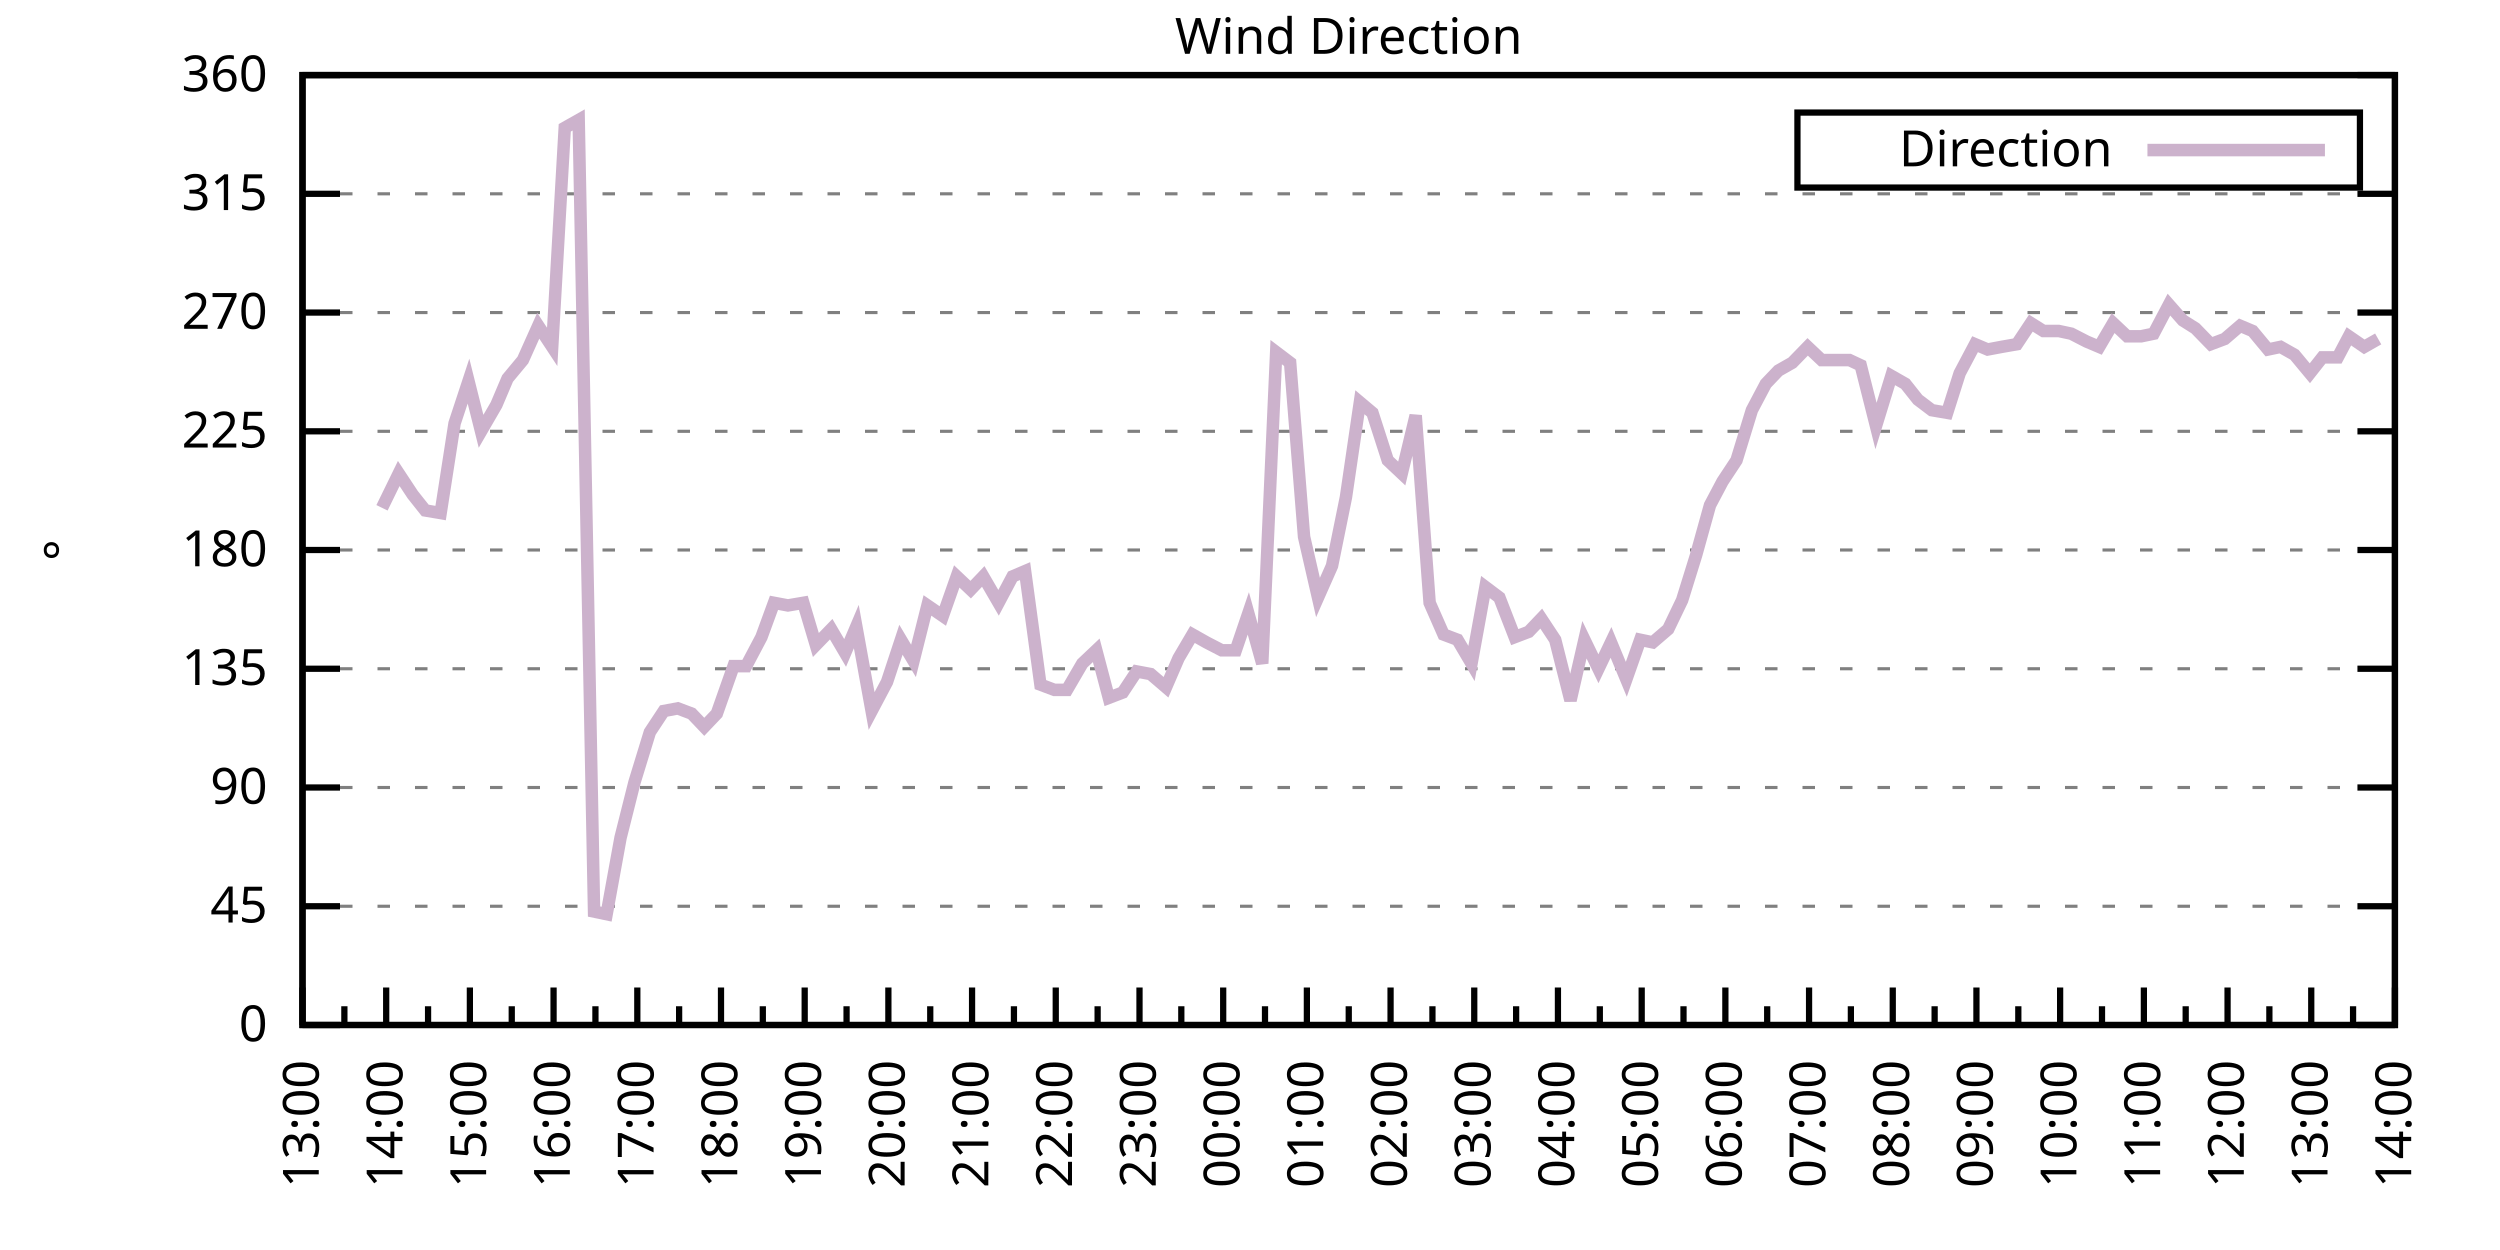
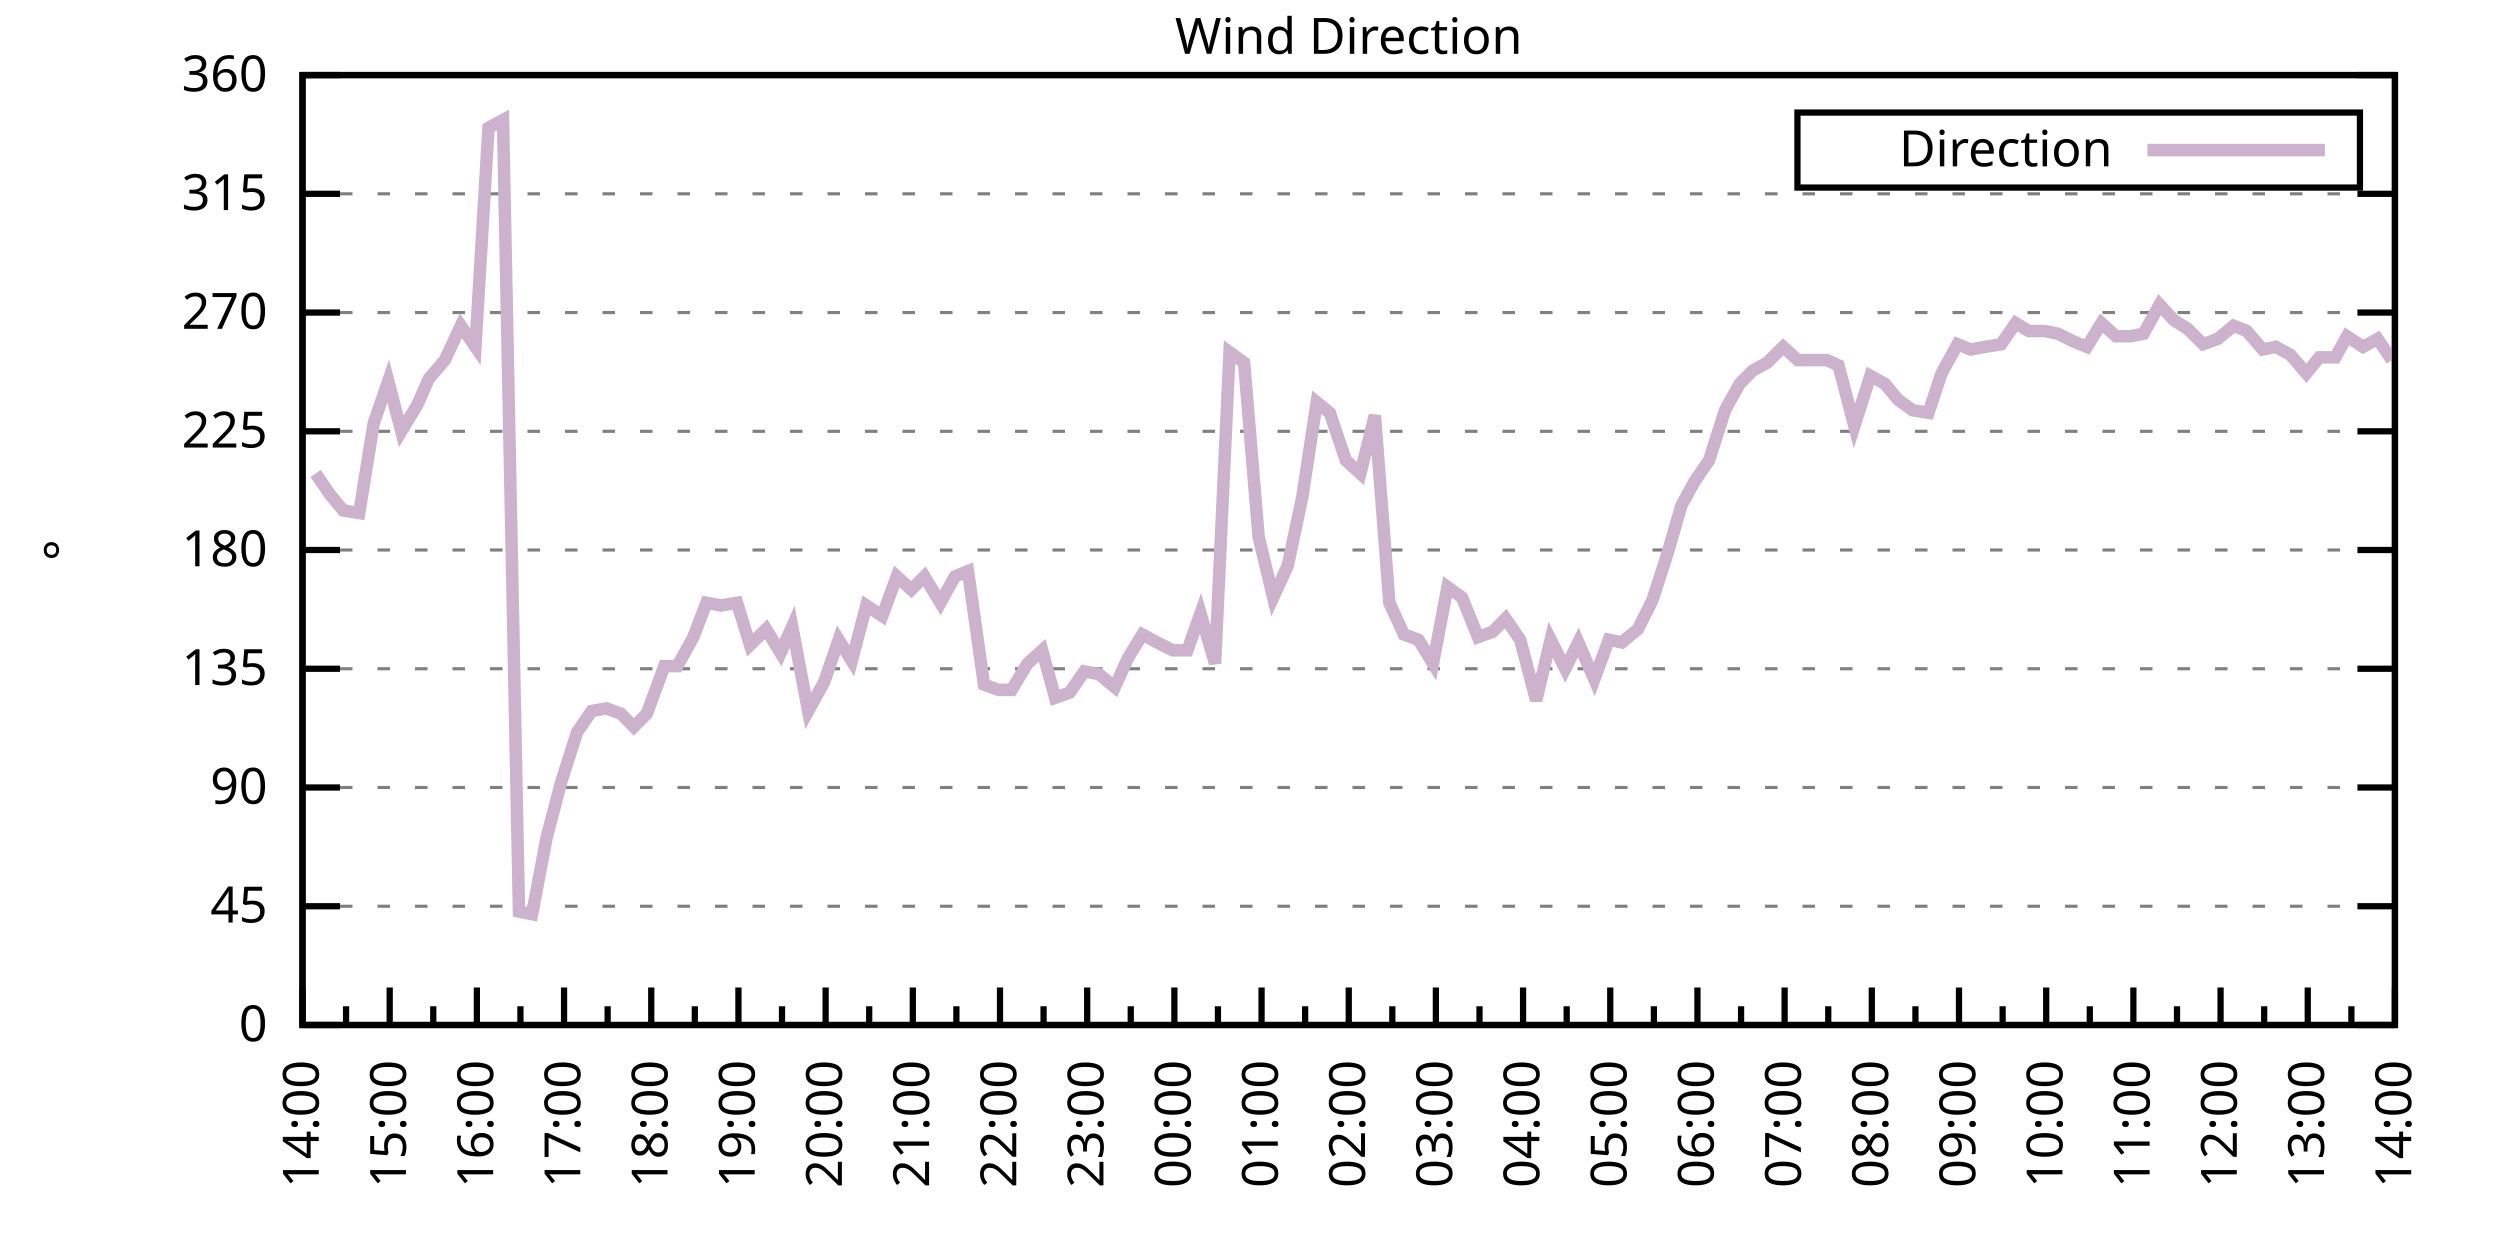
<svg xmlns="http://www.w3.org/2000/svg" xmlns:xlink="http://www.w3.org/1999/xlink" width="400" height="200" viewBox="0 0 400 200">
  <g id="gnuplot_canvas">
    <rect x="0" y="0" width="400" height="200" fill="none" />
    <defs>
      <circle id="gpDot" r="0.5" stroke-width="0.5" stroke="currentColor" />
      <path id="gpPt0" stroke-width="0.333" stroke="currentColor" d="M-1,0 h2 M0,-1 v2" />
      <path id="gpPt1" stroke-width="0.333" stroke="currentColor" d="M-1,-1 L1,1 M1,-1 L-1,1" />
      <path id="gpPt2" stroke-width="0.333" stroke="currentColor" d="M-1,0 L1,0 M0,-1 L0,1 M-1,-1 L1,1 M-1,1 L1,-1" />
      <rect id="gpPt3" stroke-width="0.333" stroke="currentColor" x="-1" y="-1" width="2" height="2" />
      <rect id="gpPt4" stroke-width="0.333" stroke="currentColor" fill="currentColor" x="-1" y="-1" width="2" height="2" />
      <circle id="gpPt5" stroke-width="0.333" stroke="currentColor" cx="0" cy="0" r="1" />
      <use xlink:href="#gpPt5" id="gpPt6" fill="currentColor" stroke="none" />
      <path id="gpPt7" stroke-width="0.333" stroke="currentColor" d="M0,-1.33 L-1.33,0.67 L1.33,0.67 z" />
      <use xlink:href="#gpPt7" id="gpPt8" fill="currentColor" stroke="none" />
      <use xlink:href="#gpPt7" id="gpPt9" stroke="currentColor" transform="rotate(180)" />
      <use xlink:href="#gpPt9" id="gpPt10" fill="currentColor" stroke="none" />
      <use xlink:href="#gpPt3" id="gpPt11" stroke="currentColor" transform="rotate(45)" />
      <use xlink:href="#gpPt11" id="gpPt12" fill="currentColor" stroke="none" />
      <path id="gpPt13" stroke-width="0.333" stroke="currentColor" d="M0,1.330 L1.265,0.411 L0.782,-1.067 L-0.782,-1.076 L-1.265,0.411 z" />
      <use xlink:href="#gpPt13" id="gpPt14" fill="currentColor" stroke="none" />
      <filter id="textbox" filterUnits="objectBoundingBox" x="0" y="0" height="1" width="1">
        <feFlood flood-color="white" flood-opacity="1" result="bgnd" />
        <feComposite in="SourceGraphic" in2="bgnd" operator="atop" />
      </filter>
      <filter id="greybox" filterUnits="objectBoundingBox" x="0" y="0" height="1" width="1">
        <feFlood flood-color="lightgrey" flood-opacity="1" result="grey" />
        <feComposite in="SourceGraphic" in2="grey" operator="atop" />
      </filter>
    </defs>
    <g fill="none" color="white" stroke="currentColor" stroke-width="1.00" stroke-linecap="butt" stroke-linejoin="miter">
</g>
    <g fill="none" color="black" stroke="currentColor" stroke-width="1.00" stroke-linecap="butt" stroke-linejoin="miter">
      <g stroke="none" shape-rendering="crispEdges">
        <polygon fill="rgb(255, 255, 255)" points="48.40,164.00 383.18,164.00 383.18,12.02 48.40,12.02 " />
      </g>
    </g>
    <g fill="none" color="black" stroke="currentColor" stroke-width="1.00" stroke-linecap="butt" stroke-linejoin="miter">
</g>
    <g fill="none" color="black" stroke="black" stroke-width="0.50" stroke-linecap="butt" stroke-linejoin="miter">
</g>
    <g fill="none" color="gray" stroke="currentColor" stroke-width="0.50" stroke-linecap="butt" stroke-linejoin="miter">
      <path stroke="gray" stroke-dasharray="2,4" class="gridline" d="M48.40,164.00 L383.19,164.00  " />
    </g>
    <g fill="none" color="gray" stroke="gray" stroke-width="1.00" stroke-linecap="butt" stroke-linejoin="miter">
</g>
    <g fill="none" color="black" stroke="currentColor" stroke-width="1.00" stroke-linecap="butt" stroke-linejoin="miter">
      <path stroke="black" d="M48.40,164.00 L54.40,164.00 M383.19,164.00 L377.19,164.00  " />
      <g transform="translate(42.80,166.60)" stroke="none" fill="black" font-family="Sans" font-size="8.00" text-anchor="end">
        <text>
          <tspan font-family="Sans"> 0</tspan>
        </text>
      </g>
    </g>
    <g fill="none" color="black" stroke="currentColor" stroke-width="1.00" stroke-linecap="butt" stroke-linejoin="miter">
</g>
    <g fill="none" color="black" stroke="black" stroke-width="0.50" stroke-linecap="butt" stroke-linejoin="miter">
</g>
    <g fill="none" color="gray" stroke="currentColor" stroke-width="0.50" stroke-linecap="butt" stroke-linejoin="miter">
      <path stroke="gray" stroke-dasharray="2,4" class="gridline" d="M48.40,145.00 L383.19,145.00  " />
    </g>
    <g fill="none" color="gray" stroke="gray" stroke-width="1.00" stroke-linecap="butt" stroke-linejoin="miter">
</g>
    <g fill="none" color="black" stroke="currentColor" stroke-width="1.00" stroke-linecap="butt" stroke-linejoin="miter">
      <path stroke="black" d="M48.40,145.00 L54.40,145.00 M383.19,145.00 L377.19,145.00  " />
      <g transform="translate(42.80,147.60)" stroke="none" fill="black" font-family="Sans" font-size="8.00" text-anchor="end">
        <text>
          <tspan font-family="Sans"> 45</tspan>
        </text>
      </g>
    </g>
    <g fill="none" color="black" stroke="currentColor" stroke-width="1.00" stroke-linecap="butt" stroke-linejoin="miter">
</g>
    <g fill="none" color="black" stroke="black" stroke-width="0.50" stroke-linecap="butt" stroke-linejoin="miter">
</g>
    <g fill="none" color="gray" stroke="currentColor" stroke-width="0.50" stroke-linecap="butt" stroke-linejoin="miter">
      <path stroke="gray" stroke-dasharray="2,4" class="gridline" d="M48.40,126.00 L383.19,126.00  " />
    </g>
    <g fill="none" color="gray" stroke="gray" stroke-width="1.00" stroke-linecap="butt" stroke-linejoin="miter">
</g>
    <g fill="none" color="black" stroke="currentColor" stroke-width="1.00" stroke-linecap="butt" stroke-linejoin="miter">
      <path stroke="black" d="M48.40,126.00 L54.40,126.00 M383.19,126.00 L377.19,126.00  " />
      <g transform="translate(42.80,128.60)" stroke="none" fill="black" font-family="Sans" font-size="8.00" text-anchor="end">
        <text>
          <tspan font-family="Sans"> 90</tspan>
        </text>
      </g>
    </g>
    <g fill="none" color="black" stroke="currentColor" stroke-width="1.00" stroke-linecap="butt" stroke-linejoin="miter">
</g>
    <g fill="none" color="black" stroke="black" stroke-width="0.50" stroke-linecap="butt" stroke-linejoin="miter">
</g>
    <g fill="none" color="gray" stroke="currentColor" stroke-width="0.50" stroke-linecap="butt" stroke-linejoin="miter">
      <path stroke="gray" stroke-dasharray="2,4" class="gridline" d="M48.40,107.00 L383.19,107.00  " />
    </g>
    <g fill="none" color="gray" stroke="gray" stroke-width="1.00" stroke-linecap="butt" stroke-linejoin="miter">
</g>
    <g fill="none" color="black" stroke="currentColor" stroke-width="1.00" stroke-linecap="butt" stroke-linejoin="miter">
      <path stroke="black" d="M48.40,107.00 L54.40,107.00 M383.19,107.00 L377.19,107.00  " />
      <g transform="translate(42.80,109.60)" stroke="none" fill="black" font-family="Sans" font-size="8.00" text-anchor="end">
        <text>
          <tspan font-family="Sans"> 135</tspan>
        </text>
      </g>
    </g>
    <g fill="none" color="black" stroke="currentColor" stroke-width="1.00" stroke-linecap="butt" stroke-linejoin="miter">
</g>
    <g fill="none" color="black" stroke="black" stroke-width="0.50" stroke-linecap="butt" stroke-linejoin="miter">
</g>
    <g fill="none" color="gray" stroke="currentColor" stroke-width="0.50" stroke-linecap="butt" stroke-linejoin="miter">
      <path stroke="gray" stroke-dasharray="2,4" class="gridline" d="M48.40,88.00 L383.19,88.00  " />
    </g>
    <g fill="none" color="gray" stroke="gray" stroke-width="1.00" stroke-linecap="butt" stroke-linejoin="miter">
</g>
    <g fill="none" color="black" stroke="currentColor" stroke-width="1.00" stroke-linecap="butt" stroke-linejoin="miter">
      <path stroke="black" d="M48.40,88.00 L54.40,88.00 M383.19,88.00 L377.19,88.00  " />
      <g transform="translate(42.80,90.60)" stroke="none" fill="black" font-family="Sans" font-size="8.00" text-anchor="end">
        <text>
          <tspan font-family="Sans"> 180</tspan>
        </text>
      </g>
    </g>
    <g fill="none" color="black" stroke="currentColor" stroke-width="1.00" stroke-linecap="butt" stroke-linejoin="miter">
</g>
    <g fill="none" color="black" stroke="black" stroke-width="0.50" stroke-linecap="butt" stroke-linejoin="miter">
</g>
    <g fill="none" color="gray" stroke="currentColor" stroke-width="0.50" stroke-linecap="butt" stroke-linejoin="miter">
      <path stroke="gray" stroke-dasharray="2,4" class="gridline" d="M48.40,69.01 L383.19,69.01  " />
    </g>
    <g fill="none" color="gray" stroke="gray" stroke-width="1.00" stroke-linecap="butt" stroke-linejoin="miter">
</g>
    <g fill="none" color="black" stroke="currentColor" stroke-width="1.00" stroke-linecap="butt" stroke-linejoin="miter">
      <path stroke="black" d="M48.40,69.01 L54.40,69.01 M383.19,69.01 L377.19,69.01  " />
      <g transform="translate(42.80,71.61)" stroke="none" fill="black" font-family="Sans" font-size="8.00" text-anchor="end">
        <text>
          <tspan font-family="Sans"> 225</tspan>
        </text>
      </g>
    </g>
    <g fill="none" color="black" stroke="currentColor" stroke-width="1.00" stroke-linecap="butt" stroke-linejoin="miter">
</g>
    <g fill="none" color="black" stroke="black" stroke-width="0.50" stroke-linecap="butt" stroke-linejoin="miter">
</g>
    <g fill="none" color="gray" stroke="currentColor" stroke-width="0.50" stroke-linecap="butt" stroke-linejoin="miter">
      <path stroke="gray" stroke-dasharray="2,4" class="gridline" d="M48.40,50.01 L383.19,50.01  " />
    </g>
    <g fill="none" color="gray" stroke="gray" stroke-width="1.00" stroke-linecap="butt" stroke-linejoin="miter">
</g>
    <g fill="none" color="black" stroke="currentColor" stroke-width="1.00" stroke-linecap="butt" stroke-linejoin="miter">
      <path stroke="black" d="M48.40,50.01 L54.40,50.01 M383.19,50.01 L377.19,50.01  " />
      <g transform="translate(42.80,52.61)" stroke="none" fill="black" font-family="Sans" font-size="8.00" text-anchor="end">
        <text>
          <tspan font-family="Sans"> 270</tspan>
        </text>
      </g>
    </g>
    <g fill="none" color="black" stroke="currentColor" stroke-width="1.00" stroke-linecap="butt" stroke-linejoin="miter">
</g>
    <g fill="none" color="black" stroke="black" stroke-width="0.50" stroke-linecap="butt" stroke-linejoin="miter">
</g>
    <g fill="none" color="gray" stroke="currentColor" stroke-width="0.50" stroke-linecap="butt" stroke-linejoin="miter">
      <path stroke="gray" stroke-dasharray="2,4" class="gridline" d="M48.40,31.01 L383.19,31.01  " />
    </g>
    <g fill="none" color="gray" stroke="gray" stroke-width="1.00" stroke-linecap="butt" stroke-linejoin="miter">
</g>
    <g fill="none" color="black" stroke="currentColor" stroke-width="1.00" stroke-linecap="butt" stroke-linejoin="miter">
      <path stroke="black" d="M48.40,31.01 L54.40,31.01 M383.19,31.01 L377.19,31.01  " />
      <g transform="translate(42.80,33.61)" stroke="none" fill="black" font-family="Sans" font-size="8.00" text-anchor="end">
        <text>
          <tspan font-family="Sans"> 315</tspan>
        </text>
      </g>
    </g>
    <g fill="none" color="black" stroke="currentColor" stroke-width="1.00" stroke-linecap="butt" stroke-linejoin="miter">
</g>
    <g fill="none" color="black" stroke="black" stroke-width="0.50" stroke-linecap="butt" stroke-linejoin="miter">
</g>
    <g fill="none" color="gray" stroke="currentColor" stroke-width="0.50" stroke-linecap="butt" stroke-linejoin="miter">
      <path stroke="gray" stroke-dasharray="2,4" class="gridline" d="M48.40,12.01 L383.19,12.01  " />
    </g>
    <g fill="none" color="gray" stroke="gray" stroke-width="1.00" stroke-linecap="butt" stroke-linejoin="miter">
</g>
    <g fill="none" color="black" stroke="currentColor" stroke-width="1.00" stroke-linecap="butt" stroke-linejoin="miter">
      <path stroke="black" d="M48.40,12.01 L54.40,12.01 M383.19,12.01 L377.19,12.01  " />
      <g transform="translate(42.80,14.61)" stroke="none" fill="black" font-family="Sans" font-size="8.00" text-anchor="end">
        <text>
          <tspan font-family="Sans"> 360</tspan>
        </text>
      </g>
    </g>
    <g fill="none" color="black" stroke="currentColor" stroke-width="1.00" stroke-linecap="butt" stroke-linejoin="miter">
      <path stroke="black" d="M48.40,164.00 L48.40,158.00  " />
      <g transform="translate(51.00,169.60) rotate(270)" stroke="none" fill="black" font-family="Sans" font-size="8.00" text-anchor="end">
        <text>
+           <tspan font-family="Sans">14:00</tspan>
+         </text>
+       </g>
+     </g>
+     <g fill="none" color="black" stroke="currentColor" stroke-width="1.00" stroke-linecap="butt" stroke-linejoin="miter">
+       <path stroke="black" d="M55.37,164.00 L55.37,161.00 M62.35,164.00 L62.35,158.00  " />
+       <g transform="translate(64.95,169.60) rotate(270)" stroke="none" fill="black" font-family="Sans" font-size="8.00" text-anchor="end">
+         <text>
+           <tspan font-family="Sans">15:00</tspan>
+         </text>
+       </g>
+     </g>
+     <g fill="none" color="black" stroke="currentColor" stroke-width="1.00" stroke-linecap="butt" stroke-linejoin="miter">
+       <path stroke="black" d="M69.32,164.00 L69.32,161.00 M76.30,164.00 L76.30,158.00  " />
+       <g transform="translate(78.90,169.60) rotate(270)" stroke="none" fill="black" font-family="Sans" font-size="8.00" text-anchor="end">
+         <text>
+           <tspan font-family="Sans">16:00</tspan>
+         </text>
+       </g>
+     </g>
+     <g fill="none" color="black" stroke="currentColor" stroke-width="1.00" stroke-linecap="butt" stroke-linejoin="miter">
+       <path stroke="black" d="M83.27,164.00 L83.27,161.00 M90.25,164.00 L90.25,158.00  " />
+       <g transform="translate(92.85,169.60) rotate(270)" stroke="none" fill="black" font-family="Sans" font-size="8.00" text-anchor="end">
+         <text>
+           <tspan font-family="Sans">17:00</tspan>
+         </text>
+       </g>
+     </g>
+     <g fill="none" color="black" stroke="currentColor" stroke-width="1.00" stroke-linecap="butt" stroke-linejoin="miter">
+       <path stroke="black" d="M97.22,164.00 L97.22,161.00 M104.20,164.00 L104.20,158.00  " />
+       <g transform="translate(106.80,169.60) rotate(270)" stroke="none" fill="black" font-family="Sans" font-size="8.00" text-anchor="end">
+         <text>
+           <tspan font-family="Sans">18:00</tspan>
+         </text>
+       </g>
+     </g>
+     <g fill="none" color="black" stroke="currentColor" stroke-width="1.00" stroke-linecap="butt" stroke-linejoin="miter">
+       <path stroke="black" d="M111.17,164.00 L111.17,161.00 M118.15,164.00 L118.15,158.00  " />
+       <g transform="translate(120.75,169.60) rotate(270)" stroke="none" fill="black" font-family="Sans" font-size="8.00" text-anchor="end">
+         <text>
+           <tspan font-family="Sans">19:00</tspan>
+         </text>
+       </g>
+     </g>
+     <g fill="none" color="black" stroke="currentColor" stroke-width="1.00" stroke-linecap="butt" stroke-linejoin="miter">
+       <path stroke="black" d="M125.12,164.00 L125.12,161.00 M132.10,164.00 L132.10,158.00  " />
+       <g transform="translate(134.70,169.60) rotate(270)" stroke="none" fill="black" font-family="Sans" font-size="8.00" text-anchor="end">
+         <text>
+           <tspan font-family="Sans">20:00</tspan>
+         </text>
+       </g>
+     </g>
+     <g fill="none" color="black" stroke="currentColor" stroke-width="1.00" stroke-linecap="butt" stroke-linejoin="miter">
+       <path stroke="black" d="M139.07,164.00 L139.07,161.00 M146.05,164.00 L146.05,158.00  " />
+       <g transform="translate(148.65,169.60) rotate(270)" stroke="none" fill="black" font-family="Sans" font-size="8.00" text-anchor="end">
+         <text>
+           <tspan font-family="Sans">21:00</tspan>
+         </text>
+       </g>
+     </g>
+     <g fill="none" color="black" stroke="currentColor" stroke-width="1.00" stroke-linecap="butt" stroke-linejoin="miter">
+       <path stroke="black" d="M153.02,164.00 L153.02,161.00 M160.00,164.00 L160.00,158.00  " />
+       <g transform="translate(162.60,169.60) rotate(270)" stroke="none" fill="black" font-family="Sans" font-size="8.00" text-anchor="end">
+         <text>
+           <tspan font-family="Sans">22:00</tspan>
+         </text>
+       </g>
+     </g>
+     <g fill="none" color="black" stroke="currentColor" stroke-width="1.00" stroke-linecap="butt" stroke-linejoin="miter">
+       <path stroke="black" d="M166.97,164.00 L166.97,161.00 M173.95,164.00 L173.95,158.00  " />
+       <g transform="translate(176.55,169.60) rotate(270)" stroke="none" fill="black" font-family="Sans" font-size="8.00" text-anchor="end">
+         <text>
+           <tspan font-family="Sans">23:00</tspan>
+         </text>
+       </g>
+     </g>
+     <g fill="none" color="black" stroke="currentColor" stroke-width="1.00" stroke-linecap="butt" stroke-linejoin="miter">
+       <path stroke="black" d="M180.92,164.00 L180.92,161.00 M187.90,164.00 L187.90,158.00  " />
+       <g transform="translate(190.50,169.60) rotate(270)" stroke="none" fill="black" font-family="Sans" font-size="8.00" text-anchor="end">
+         <text>
+           <tspan font-family="Sans">00:00</tspan>
+         </text>
+       </g>
+     </g>
+     <g fill="none" color="black" stroke="currentColor" stroke-width="1.00" stroke-linecap="butt" stroke-linejoin="miter">
+       <path stroke="black" d="M194.87,164.00 L194.87,161.00 M201.85,164.00 L201.85,158.00  " />
+       <g transform="translate(204.45,169.60) rotate(270)" stroke="none" fill="black" font-family="Sans" font-size="8.00" text-anchor="end">
+         <text>
+           <tspan font-family="Sans">01:00</tspan>
+         </text>
+       </g>
+     </g>
+     <g fill="none" color="black" stroke="currentColor" stroke-width="1.00" stroke-linecap="butt" stroke-linejoin="miter">
+       <path stroke="black" d="M208.82,164.00 L208.82,161.00 M215.80,164.00 L215.80,158.00  " />
+       <g transform="translate(218.40,169.60) rotate(270)" stroke="none" fill="black" font-family="Sans" font-size="8.00" text-anchor="end">
+         <text>
+           <tspan font-family="Sans">02:00</tspan>
+         </text>
+       </g>
+     </g>
+     <g fill="none" color="black" stroke="currentColor" stroke-width="1.00" stroke-linecap="butt" stroke-linejoin="miter">
+       <path stroke="black" d="M222.77,164.00 L222.77,161.00 M229.74,164.00 L229.74,158.00  " />
+       <g transform="translate(232.34,169.60) rotate(270)" stroke="none" fill="black" font-family="Sans" font-size="8.00" text-anchor="end">
+         <text>
+           <tspan font-family="Sans">03:00</tspan>
+         </text>
+       </g>
+     </g>
+     <g fill="none" color="black" stroke="currentColor" stroke-width="1.00" stroke-linecap="butt" stroke-linejoin="miter">
+       <path stroke="black" d="M236.72,164.00 L236.72,161.00 M243.69,164.00 L243.69,158.00  " />
+       <g transform="translate(246.29,169.60) rotate(270)" stroke="none" fill="black" font-family="Sans" font-size="8.00" text-anchor="end">
+         <text>
+           <tspan font-family="Sans">04:00</tspan>
+         </text>
+       </g>
+     </g>
+     <g fill="none" color="black" stroke="currentColor" stroke-width="1.00" stroke-linecap="butt" stroke-linejoin="miter">
+       <path stroke="black" d="M250.67,164.00 L250.67,161.00 M257.64,164.00 L257.64,158.00  " />
+       <g transform="translate(260.24,169.60) rotate(270)" stroke="none" fill="black" font-family="Sans" font-size="8.00" text-anchor="end">
+         <text>
+           <tspan font-family="Sans">05:00</tspan>
+         </text>
+       </g>
+     </g>
+     <g fill="none" color="black" stroke="currentColor" stroke-width="1.00" stroke-linecap="butt" stroke-linejoin="miter">
+       <path stroke="black" d="M264.62,164.00 L264.62,161.00 M271.59,164.00 L271.59,158.00  " />
+       <g transform="translate(274.19,169.60) rotate(270)" stroke="none" fill="black" font-family="Sans" font-size="8.00" text-anchor="end">
+         <text>
+           <tspan font-family="Sans">06:00</tspan>
+         </text>
+       </g>
+     </g>
+     <g fill="none" color="black" stroke="currentColor" stroke-width="1.00" stroke-linecap="butt" stroke-linejoin="miter">
+       <path stroke="black" d="M278.57,164.00 L278.57,161.00 M285.54,164.00 L285.54,158.00  " />
+       <g transform="translate(288.14,169.60) rotate(270)" stroke="none" fill="black" font-family="Sans" font-size="8.00" text-anchor="end">
+         <text>
+           <tspan font-family="Sans">07:00</tspan>
+         </text>
+       </g>
+     </g>
+     <g fill="none" color="black" stroke="currentColor" stroke-width="1.00" stroke-linecap="butt" stroke-linejoin="miter">
+       <path stroke="black" d="M292.52,164.00 L292.52,161.00 M299.49,164.00 L299.49,158.00  " />
+       <g transform="translate(302.09,169.60) rotate(270)" stroke="none" fill="black" font-family="Sans" font-size="8.00" text-anchor="end">
+         <text>
+           <tspan font-family="Sans">08:00</tspan>
+         </text>
+       </g>
+     </g>
+     <g fill="none" color="black" stroke="currentColor" stroke-width="1.00" stroke-linecap="butt" stroke-linejoin="miter">
+       <path stroke="black" d="M306.47,164.00 L306.47,161.00 M313.44,164.00 L313.44,158.00  " />
+       <g transform="translate(316.04,169.60) rotate(270)" stroke="none" fill="black" font-family="Sans" font-size="8.00" text-anchor="end">
+         <text>
+           <tspan font-family="Sans">09:00</tspan>
+         </text>
+       </g>
+     </g>
+     <g fill="none" color="black" stroke="currentColor" stroke-width="1.00" stroke-linecap="butt" stroke-linejoin="miter">
+       <path stroke="black" d="M320.42,164.00 L320.42,161.00 M327.39,164.00 L327.39,158.00  " />
+       <g transform="translate(329.99,169.60) rotate(270)" stroke="none" fill="black" font-family="Sans" font-size="8.00" text-anchor="end">
+         <text>
+           <tspan font-family="Sans">10:00</tspan>
+         </text>
+       </g>
+     </g>
+     <g fill="none" color="black" stroke="currentColor" stroke-width="1.00" stroke-linecap="butt" stroke-linejoin="miter">
+       <path stroke="black" d="M334.37,164.00 L334.37,161.00 M341.34,164.00 L341.34,158.00  " />
+       <g transform="translate(343.94,169.60) rotate(270)" stroke="none" fill="black" font-family="Sans" font-size="8.00" text-anchor="end">
+         <text>
+           <tspan font-family="Sans">11:00</tspan>
+         </text>
+       </g>
+     </g>
+     <g fill="none" color="black" stroke="currentColor" stroke-width="1.00" stroke-linecap="butt" stroke-linejoin="miter">
+       <path stroke="black" d="M348.32,164.00 L348.32,161.00 M355.29,164.00 L355.29,158.00  " />
+       <g transform="translate(357.89,169.60) rotate(270)" stroke="none" fill="black" font-family="Sans" font-size="8.00" text-anchor="end">
+         <text>
+           <tspan font-family="Sans">12:00</tspan>
+         </text>
+       </g>
+     </g>
+     <g fill="none" color="black" stroke="currentColor" stroke-width="1.00" stroke-linecap="butt" stroke-linejoin="miter">
+       <path stroke="black" d="M362.27,164.00 L362.27,161.00 M369.24,164.00 L369.24,158.00  " />
+       <g transform="translate(371.84,169.60) rotate(270)" stroke="none" fill="black" font-family="Sans" font-size="8.00" text-anchor="end">
+         <text>
          <tspan font-family="Sans">13:00</tspan>
        </text>
      </g>
    </g>
    <g fill="none" color="black" stroke="currentColor" stroke-width="1.00" stroke-linecap="butt" stroke-linejoin="miter">
-       <path stroke="black" d="M55.10,164.00 L55.10,161.00 M61.79,164.00 L61.79,158.00  " />
-       <g transform="translate(64.39,169.60) rotate(270)" stroke="none" fill="black" font-family="Sans" font-size="8.00" text-anchor="end">
-         <text>
-           <tspan font-family="Sans">14:00</tspan>
-         </text>
-       </g>
-     </g>
-     <g fill="none" color="black" stroke="currentColor" stroke-width="1.00" stroke-linecap="butt" stroke-linejoin="miter">
-       <path stroke="black" d="M68.49,164.00 L68.49,161.00 M75.18,164.00 L75.18,158.00  " />
-       <g transform="translate(77.78,169.60) rotate(270)" stroke="none" fill="black" font-family="Sans" font-size="8.00" text-anchor="end">
-         <text>
-           <tspan font-family="Sans">15:00</tspan>
-         </text>
-       </g>
-     </g>
-     <g fill="none" color="black" stroke="currentColor" stroke-width="1.00" stroke-linecap="butt" stroke-linejoin="miter">
-       <path stroke="black" d="M81.88,164.00 L81.88,161.00 M88.57,164.00 L88.57,158.00  " />
-       <g transform="translate(91.17,169.60) rotate(270)" stroke="none" fill="black" font-family="Sans" font-size="8.00" text-anchor="end">
-         <text>
-           <tspan font-family="Sans">16:00</tspan>
-         </text>
-       </g>
-     </g>
-     <g fill="none" color="black" stroke="currentColor" stroke-width="1.00" stroke-linecap="butt" stroke-linejoin="miter">
-       <path stroke="black" d="M95.27,164.00 L95.27,161.00 M101.97,164.00 L101.97,158.00  " />
-       <g transform="translate(104.57,169.60) rotate(270)" stroke="none" fill="black" font-family="Sans" font-size="8.00" text-anchor="end">
-         <text>
-           <tspan font-family="Sans">17:00</tspan>
-         </text>
-       </g>
-     </g>
-     <g fill="none" color="black" stroke="currentColor" stroke-width="1.00" stroke-linecap="butt" stroke-linejoin="miter">
-       <path stroke="black" d="M108.66,164.00 L108.66,161.00 M115.36,164.00 L115.36,158.00  " />
-       <g transform="translate(117.96,169.60) rotate(270)" stroke="none" fill="black" font-family="Sans" font-size="8.00" text-anchor="end">
-         <text>
-           <tspan font-family="Sans">18:00</tspan>
-         </text>
-       </g>
-     </g>
-     <g fill="none" color="black" stroke="currentColor" stroke-width="1.00" stroke-linecap="butt" stroke-linejoin="miter">
-       <path stroke="black" d="M122.05,164.00 L122.05,161.00 M128.75,164.00 L128.75,158.00  " />
-       <g transform="translate(131.35,169.60) rotate(270)" stroke="none" fill="black" font-family="Sans" font-size="8.00" text-anchor="end">
-         <text>
-           <tspan font-family="Sans">19:00</tspan>
-         </text>
-       </g>
-     </g>
-     <g fill="none" color="black" stroke="currentColor" stroke-width="1.00" stroke-linecap="butt" stroke-linejoin="miter">
-       <path stroke="black" d="M135.45,164.00 L135.45,161.00 M142.14,164.00 L142.14,158.00  " />
-       <g transform="translate(144.74,169.60) rotate(270)" stroke="none" fill="black" font-family="Sans" font-size="8.00" text-anchor="end">
-         <text>
-           <tspan font-family="Sans">20:00</tspan>
-         </text>
-       </g>
-     </g>
-     <g fill="none" color="black" stroke="currentColor" stroke-width="1.00" stroke-linecap="butt" stroke-linejoin="miter">
-       <path stroke="black" d="M148.84,164.00 L148.84,161.00 M155.53,164.00 L155.53,158.00  " />
-       <g transform="translate(158.13,169.60) rotate(270)" stroke="none" fill="black" font-family="Sans" font-size="8.00" text-anchor="end">
-         <text>
-           <tspan font-family="Sans">21:00</tspan>
-         </text>
-       </g>
-     </g>
-     <g fill="none" color="black" stroke="currentColor" stroke-width="1.00" stroke-linecap="butt" stroke-linejoin="miter">
-       <path stroke="black" d="M162.23,164.00 L162.23,161.00 M168.92,164.00 L168.92,158.00  " />
-       <g transform="translate(171.52,169.60) rotate(270)" stroke="none" fill="black" font-family="Sans" font-size="8.00" text-anchor="end">
-         <text>
-           <tspan font-family="Sans">22:00</tspan>
-         </text>
-       </g>
-     </g>
-     <g fill="none" color="black" stroke="currentColor" stroke-width="1.00" stroke-linecap="butt" stroke-linejoin="miter">
-       <path stroke="black" d="M175.62,164.00 L175.62,161.00 M182.32,164.00 L182.32,158.00  " />
-       <g transform="translate(184.92,169.60) rotate(270)" stroke="none" fill="black" font-family="Sans" font-size="8.00" text-anchor="end">
-         <text>
-           <tspan font-family="Sans">23:00</tspan>
-         </text>
-       </g>
-     </g>
-     <g fill="none" color="black" stroke="currentColor" stroke-width="1.00" stroke-linecap="butt" stroke-linejoin="miter">
-       <path stroke="black" d="M189.01,164.00 L189.01,161.00 M195.71,164.00 L195.71,158.00  " />
-       <g transform="translate(198.31,169.60) rotate(270)" stroke="none" fill="black" font-family="Sans" font-size="8.00" text-anchor="end">
-         <text>
-           <tspan font-family="Sans">00:00</tspan>
-         </text>
-       </g>
-     </g>
-     <g fill="none" color="black" stroke="currentColor" stroke-width="1.00" stroke-linecap="butt" stroke-linejoin="miter">
-       <path stroke="black" d="M202.40,164.00 L202.40,161.00 M209.10,164.00 L209.10,158.00  " />
-       <g transform="translate(211.70,169.60) rotate(270)" stroke="none" fill="black" font-family="Sans" font-size="8.00" text-anchor="end">
-         <text>
-           <tspan font-family="Sans">01:00</tspan>
-         </text>
-       </g>
-     </g>
-     <g fill="none" color="black" stroke="currentColor" stroke-width="1.00" stroke-linecap="butt" stroke-linejoin="miter">
-       <path stroke="black" d="M215.80,164.00 L215.80,161.00 M222.49,164.00 L222.49,158.00  " />
-       <g transform="translate(225.09,169.60) rotate(270)" stroke="none" fill="black" font-family="Sans" font-size="8.00" text-anchor="end">
-         <text>
-           <tspan font-family="Sans">02:00</tspan>
-         </text>
-       </g>
-     </g>
-     <g fill="none" color="black" stroke="currentColor" stroke-width="1.00" stroke-linecap="butt" stroke-linejoin="miter">
-       <path stroke="black" d="M229.19,164.00 L229.19,161.00 M235.88,164.00 L235.88,158.00  " />
-       <g transform="translate(238.48,169.60) rotate(270)" stroke="none" fill="black" font-family="Sans" font-size="8.00" text-anchor="end">
-         <text>
-           <tspan font-family="Sans">03:00</tspan>
-         </text>
-       </g>
-     </g>
-     <g fill="none" color="black" stroke="currentColor" stroke-width="1.00" stroke-linecap="butt" stroke-linejoin="miter">
-       <path stroke="black" d="M242.58,164.00 L242.58,161.00 M249.27,164.00 L249.27,158.00  " />
-       <g transform="translate(251.87,169.60) rotate(270)" stroke="none" fill="black" font-family="Sans" font-size="8.00" text-anchor="end">
-         <text>
-           <tspan font-family="Sans">04:00</tspan>
-         </text>
-       </g>
-     </g>
-     <g fill="none" color="black" stroke="currentColor" stroke-width="1.00" stroke-linecap="butt" stroke-linejoin="miter">
-       <path stroke="black" d="M255.97,164.00 L255.97,161.00 M262.67,164.00 L262.67,158.00  " />
-       <g transform="translate(265.27,169.60) rotate(270)" stroke="none" fill="black" font-family="Sans" font-size="8.00" text-anchor="end">
-         <text>
-           <tspan font-family="Sans">05:00</tspan>
-         </text>
-       </g>
-     </g>
-     <g fill="none" color="black" stroke="currentColor" stroke-width="1.00" stroke-linecap="butt" stroke-linejoin="miter">
-       <path stroke="black" d="M269.36,164.00 L269.36,161.00 M276.06,164.00 L276.06,158.00  " />
-       <g transform="translate(278.66,169.60) rotate(270)" stroke="none" fill="black" font-family="Sans" font-size="8.00" text-anchor="end">
-         <text>
-           <tspan font-family="Sans">06:00</tspan>
-         </text>
-       </g>
-     </g>
-     <g fill="none" color="black" stroke="currentColor" stroke-width="1.00" stroke-linecap="butt" stroke-linejoin="miter">
-       <path stroke="black" d="M282.75,164.00 L282.75,161.00 M289.45,164.00 L289.45,158.00  " />
-       <g transform="translate(292.05,169.60) rotate(270)" stroke="none" fill="black" font-family="Sans" font-size="8.00" text-anchor="end">
-         <text>
-           <tspan font-family="Sans">07:00</tspan>
-         </text>
-       </g>
-     </g>
-     <g fill="none" color="black" stroke="currentColor" stroke-width="1.00" stroke-linecap="butt" stroke-linejoin="miter">
-       <path stroke="black" d="M296.14,164.00 L296.14,161.00 M302.84,164.00 L302.84,158.00  " />
-       <g transform="translate(305.44,169.60) rotate(270)" stroke="none" fill="black" font-family="Sans" font-size="8.00" text-anchor="end">
-         <text>
-           <tspan font-family="Sans">08:00</tspan>
-         </text>
-       </g>
-     </g>
-     <g fill="none" color="black" stroke="currentColor" stroke-width="1.00" stroke-linecap="butt" stroke-linejoin="miter">
-       <path stroke="black" d="M309.54,164.00 L309.54,161.00 M316.23,164.00 L316.23,158.00  " />
-       <g transform="translate(318.83,169.60) rotate(270)" stroke="none" fill="black" font-family="Sans" font-size="8.00" text-anchor="end">
-         <text>
-           <tspan font-family="Sans">09:00</tspan>
-         </text>
-       </g>
-     </g>
-     <g fill="none" color="black" stroke="currentColor" stroke-width="1.00" stroke-linecap="butt" stroke-linejoin="miter">
-       <path stroke="black" d="M322.93,164.00 L322.93,161.00 M329.62,164.00 L329.62,158.00  " />
-       <g transform="translate(332.22,169.60) rotate(270)" stroke="none" fill="black" font-family="Sans" font-size="8.00" text-anchor="end">
-         <text>
-           <tspan font-family="Sans">10:00</tspan>
-         </text>
-       </g>
-     </g>
-     <g fill="none" color="black" stroke="currentColor" stroke-width="1.00" stroke-linecap="butt" stroke-linejoin="miter">
-       <path stroke="black" d="M336.32,164.00 L336.32,161.00 M343.02,164.00 L343.02,158.00  " />
-       <g transform="translate(345.62,169.60) rotate(270)" stroke="none" fill="black" font-family="Sans" font-size="8.00" text-anchor="end">
-         <text>
-           <tspan font-family="Sans">11:00</tspan>
-         </text>
-       </g>
-     </g>
-     <g fill="none" color="black" stroke="currentColor" stroke-width="1.00" stroke-linecap="butt" stroke-linejoin="miter">
-       <path stroke="black" d="M349.71,164.00 L349.71,161.00 M356.41,164.00 L356.41,158.00  " />
-       <g transform="translate(359.01,169.60) rotate(270)" stroke="none" fill="black" font-family="Sans" font-size="8.00" text-anchor="end">
-         <text>
-           <tspan font-family="Sans">12:00</tspan>
-         </text>
-       </g>
-     </g>
-     <g fill="none" color="black" stroke="currentColor" stroke-width="1.00" stroke-linecap="butt" stroke-linejoin="miter">
-       <path stroke="black" d="M363.10,164.00 L363.10,161.00 M369.80,164.00 L369.80,158.00  " />
-       <g transform="translate(372.40,169.60) rotate(270)" stroke="none" fill="black" font-family="Sans" font-size="8.00" text-anchor="end">
-         <text>
-           <tspan font-family="Sans">13:00</tspan>
-         </text>
-       </g>
-     </g>
-     <g fill="none" color="black" stroke="currentColor" stroke-width="1.00" stroke-linecap="butt" stroke-linejoin="miter">
-       <path stroke="black" d="M376.49,164.00 L376.49,161.00 M383.19,164.00 L383.19,158.00  " />
+       <path stroke="black" d="M376.22,164.00 L376.22,161.00 M383.19,164.00 L383.19,158.00  " />
      <g transform="translate(385.79,169.60) rotate(270)" stroke="none" fill="black" font-family="Sans" font-size="8.00" text-anchor="end">
        <text>
          <tspan font-family="Sans">14:00</tspan>
        </text>
      </g>
    </g>
    <g fill="none" color="black" stroke="currentColor" stroke-width="1.00" stroke-linecap="butt" stroke-linejoin="miter">
</g>
    <g fill="none" color="black" stroke="currentColor" stroke-width="1.00" stroke-linecap="butt" stroke-linejoin="miter">
      <path stroke="black" d="M48.40,12.01 L48.40,164.00 L383.19,164.00 L383.19,12.01 L48.40,12.01 Z  " />
    </g>
    <g fill="none" color="black" stroke="currentColor" stroke-width="1.00" stroke-linecap="butt" stroke-linejoin="miter">
      <g transform="translate(12.80,88.01) rotate(270)" stroke="none" fill="black" font-family="Sans" font-size="8.00" text-anchor="middle">
        <text>
          <tspan font-family="Sans">°</tspan>
        </text>
      </g>
    </g>
    <g fill="none" color="black" stroke="currentColor" stroke-width="1.00" stroke-linecap="butt" stroke-linejoin="miter">
</g>
    <g fill="none" color="black" stroke="currentColor" stroke-width="1.00" stroke-linecap="butt" stroke-linejoin="miter">
      <path stroke="black" d="M287.59,30.01 L287.59,18.01 L377.59,18.01 L377.59,30.01 L287.59,30.01 Z  " />
    </g>
    <g id="Wind_direction_plot_1">
      <g fill="none" color="white" stroke="black" stroke-width="2.00" stroke-linecap="butt" stroke-linejoin="miter">
</g>
      <g fill="none" color="black" stroke="currentColor" stroke-width="2.00" stroke-linecap="butt" stroke-linejoin="miter">
        <g transform="translate(337.99,26.61)" stroke="none" fill="black" font-family="Sans" font-size="8.00" text-anchor="end">
          <text>
            <tspan font-family="Sans">Direction</tspan>
          </text>
        </g>
      </g>
      <g fill="none" color="black" stroke="currentColor" stroke-width="2.00" stroke-linecap="butt" stroke-linejoin="miter">
-         <path stroke="rgb(204, 178, 204)" d="M343.59,24.01 L371.99,24.01 M61.12,81.25 L63.80,75.76 L66.03,79.14 L68.04,81.67 L70.50,82.09 L72.73,67.74   L74.96,60.98 L76.97,69.01 L79.42,64.78 L81.21,60.56 L83.66,57.61 L86.12,52.12 L88.35,55.50 L90.36,20.45   L92.59,19.19 L95.05,145.85 L97.06,146.27 L99.29,134.02 L101.52,125.16 L103.98,117.14 L106.21,113.76 L108.44,113.34   L110.67,114.18 L112.68,116.29 L114.69,114.18 L117.37,106.58 L119.38,106.58 L121.83,101.94 L123.84,96.45 L126.07,96.87   L128.53,96.45 L130.54,103.20 L132.99,100.67 L135.22,104.47 L137.01,100.25 L139.46,113.76 L141.92,109.11 L144.15,102.36   L146.16,105.74 L148.39,96.87 L150.85,98.56 L153.08,92.23 L155.31,94.34 L157.32,92.23 L159.77,96.45 L162.01,92.23   L164.01,91.38 L166.47,109.54 L168.70,110.38 L170.71,110.38 L173.17,106.16 L175.40,104.05 L177.41,111.65 L179.64,110.80   L181.87,107.43 L184.10,107.85 L186.56,109.96 L188.57,105.31 L190.80,101.52 L193.03,102.78 L195.48,104.05 L197.72,104.05   L199.73,98.14 L201.96,106.16 L204.19,56.34 L206.42,58.03 L208.65,85.89 L210.88,95.60 L213.12,90.54 L215.35,79.56   L217.58,64.36 L219.59,66.05 L222.04,73.65 L224.28,75.76 L226.51,66.47 L228.74,96.45 L230.97,101.52 L233.20,102.36   L235.44,106.16 L237.67,93.92 L239.90,95.60 L242.36,101.94 L244.59,101.09 L246.60,98.98 L248.83,102.36 L251.28,112.07   L253.51,102.36 L255.75,107.00 L257.76,102.78 L260.21,108.69 L262.44,102.36 L264.45,102.78 L266.91,100.67 L269.14,96.03   L271.37,88.85 L273.60,80.83 L275.61,77.03 L277.84,73.65 L280.30,65.63 L282.53,61.41 L284.54,59.30 L286.77,58.03   L289.23,55.50 L291.46,57.61 L293.47,57.61 L295.92,57.61 L297.71,58.45 L300.16,68.16 L302.62,60.14 L304.85,61.41   L306.86,63.94 L309.09,65.63 L311.54,66.05 L313.55,59.72 L316.01,55.07 L318.02,55.92 L320.25,55.50 L322.70,55.07   L324.94,51.70 L326.95,52.96 L329.40,52.96 L331.41,53.39 L333.86,54.65 L335.87,55.50 L338.10,51.70 L340.34,53.81   L342.57,53.81 L344.58,53.39 L347.03,48.74 L349.26,51.27 L351.27,52.54 L353.73,55.07 L355.96,54.23 L358.42,52.12   L360.42,52.96 L362.88,55.92 L364.89,55.50 L367.12,56.76 L369.58,59.72 L371.58,57.18 L374.04,57.18 L375.82,53.81   L378.28,55.50 L380.51,54.23  " />
+         <path stroke="rgb(204, 178, 204)" d="M343.59,24.01 L371.99,24.01 M50.49,75.76 L52.82,79.14 L54.91,81.67 L57.47,82.09 L59.79,67.74 L62.12,60.98   L64.21,69.01 L66.77,64.78 L68.63,60.56 L71.18,57.61 L73.74,52.12 L76.07,55.50 L78.16,20.45 L80.48,19.19   L83.04,145.85 L85.13,146.27 L87.46,134.02 L89.78,125.16 L92.34,117.14 L94.67,113.76 L96.99,113.34 L99.32,114.18   L101.41,116.29 L103.50,114.18 L106.29,106.58 L108.38,106.58 L110.94,101.94 L113.03,96.45 L115.36,96.87 L117.92,96.45   L120.01,103.20 L122.57,100.67 L124.89,104.47 L126.75,100.25 L129.31,113.76 L131.87,109.11 L134.19,102.36 L136.28,105.74   L138.61,96.87 L141.16,98.56 L143.49,92.23 L145.81,94.34 L147.91,92.23 L150.46,96.45 L152.79,92.23 L154.88,91.38   L157.44,109.54 L159.76,110.38 L161.86,110.38 L164.41,106.16 L166.74,104.05 L168.83,111.65 L171.16,110.80 L173.48,107.43   L175.81,107.85 L178.36,109.96 L180.46,105.31 L182.78,101.52 L185.11,102.78 L187.66,104.05 L189.99,104.05 L192.08,98.14   L194.41,106.16 L196.73,56.34 L199.06,58.03 L201.38,85.89 L203.71,95.60 L206.03,90.54 L208.36,79.56 L210.68,64.36   L212.77,66.05 L215.33,73.65 L217.65,75.76 L219.98,66.47 L222.30,96.45 L224.63,101.52 L226.95,102.36 L229.28,106.16   L231.60,93.92 L233.93,95.60 L236.49,101.94 L238.81,101.09 L240.90,98.98 L243.23,102.36 L245.79,112.07 L248.11,102.36   L250.44,107.00 L252.53,102.78 L255.09,108.69 L257.41,102.36 L259.50,102.78 L262.06,100.67 L264.39,96.03 L266.71,88.85   L269.04,80.83 L271.13,77.03 L273.45,73.65 L276.01,65.63 L278.34,61.41 L280.43,59.30 L282.75,58.03 L285.31,55.50   L287.64,57.61 L289.73,57.61 L292.29,57.61 L294.15,58.45 L296.70,68.16 L299.26,60.14 L301.58,61.41 L303.68,63.94   L306.00,65.63 L308.56,66.05 L310.65,59.72 L313.21,55.07 L315.30,55.92 L317.63,55.50 L320.18,55.07 L322.51,51.70   L324.60,52.96 L327.16,52.96 L329.25,53.39 L331.81,54.65 L333.90,55.50 L336.23,51.70 L338.55,53.81 L340.88,53.81   L342.97,53.39 L345.53,48.74 L347.85,51.27 L349.94,52.54 L352.50,55.07 L354.83,54.23 L357.38,52.12 L359.48,52.96   L362.03,55.92 L364.13,55.50 L366.45,56.76 L369.01,59.72 L371.10,57.18 L373.66,57.18 L375.52,53.81 L378.08,55.50   L380.40,54.23 L382.73,57.61  " />
      </g>
    </g>
    <g fill="none" color="black" stroke="currentColor" stroke-width="2.00" stroke-linecap="butt" stroke-linejoin="miter">
</g>
    <g fill="none" color="black" stroke="black" stroke-width="1.00" stroke-linecap="butt" stroke-linejoin="miter">
</g>
    <g fill="none" color="black" stroke="currentColor" stroke-width="1.00" stroke-linecap="butt" stroke-linejoin="miter">
      <path stroke="black" d="M48.40,12.01 L48.40,164.00 L383.19,164.00 L383.19,12.01 L48.40,12.01 Z  " />
    </g>
    <g fill="none" color="black" stroke="currentColor" stroke-width="1.00" stroke-linecap="butt" stroke-linejoin="miter">
      <g transform="translate(215.79,8.61)" stroke="none" fill="black" font-family="Sans" font-size="8.00" text-anchor="middle">
        <text>
          <tspan font-family="Sans">Wind Direction</tspan>
        </text>
      </g>
    </g>
    <g fill="none" color="black" stroke="currentColor" stroke-width="1.00" stroke-linecap="butt" stroke-linejoin="miter">
</g>
  </g>
</svg>
